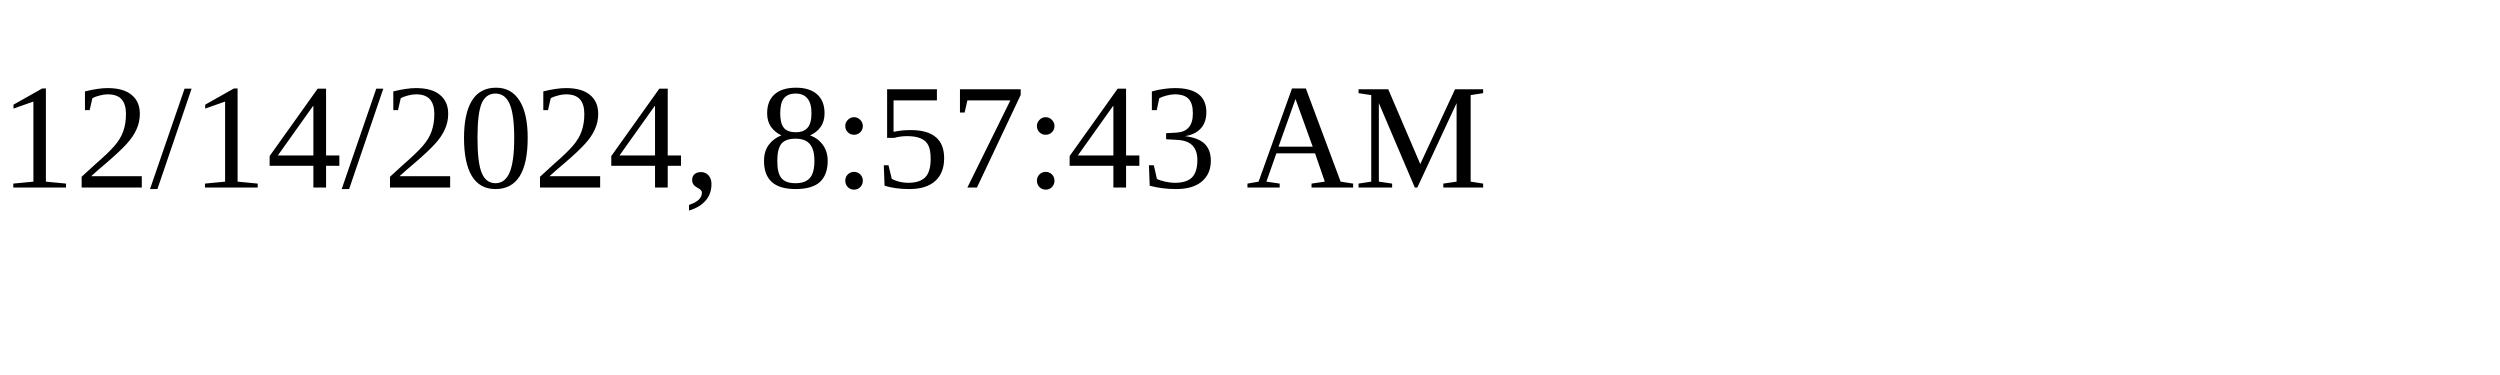
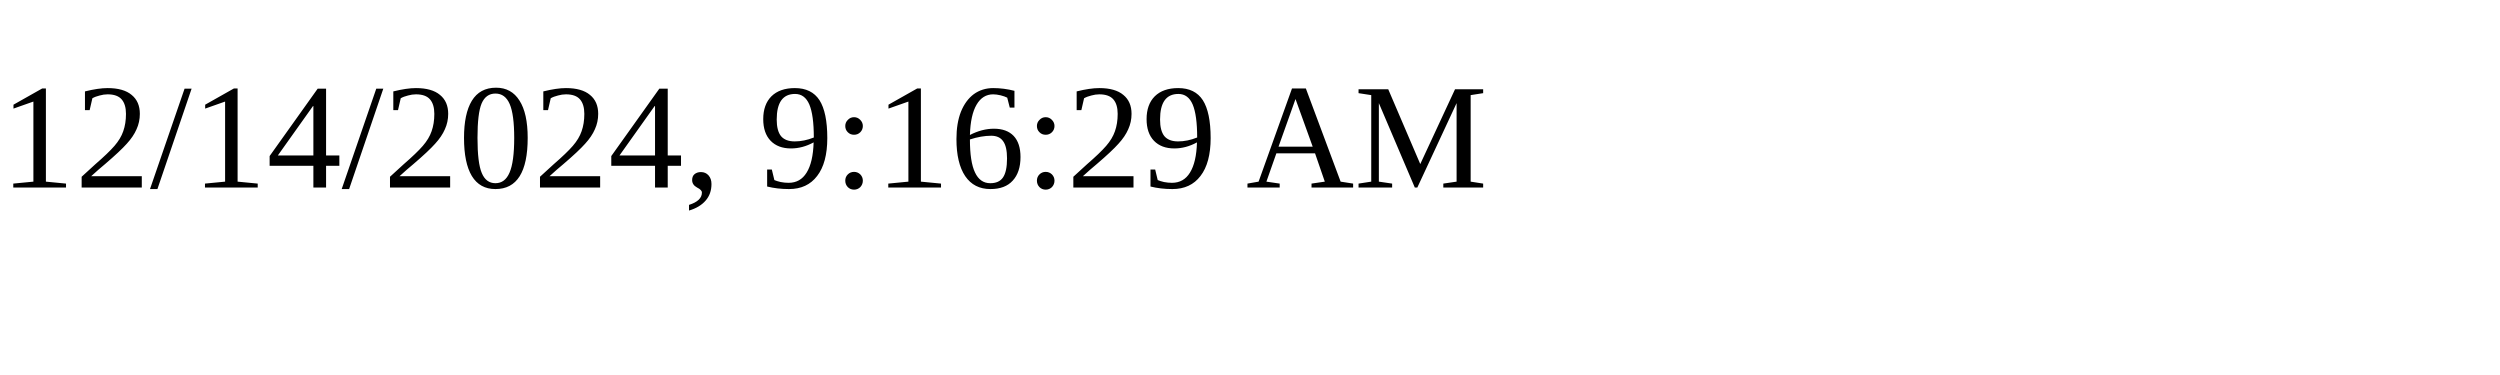
<svg xmlns="http://www.w3.org/2000/svg" height="30" width="200">
-   <text x="0" y="15">12/14/2024, 8:57:43 AM</text>
+   <text x="0" y="15">12/14/2024, 9:16:29 AM</text>
</svg>
